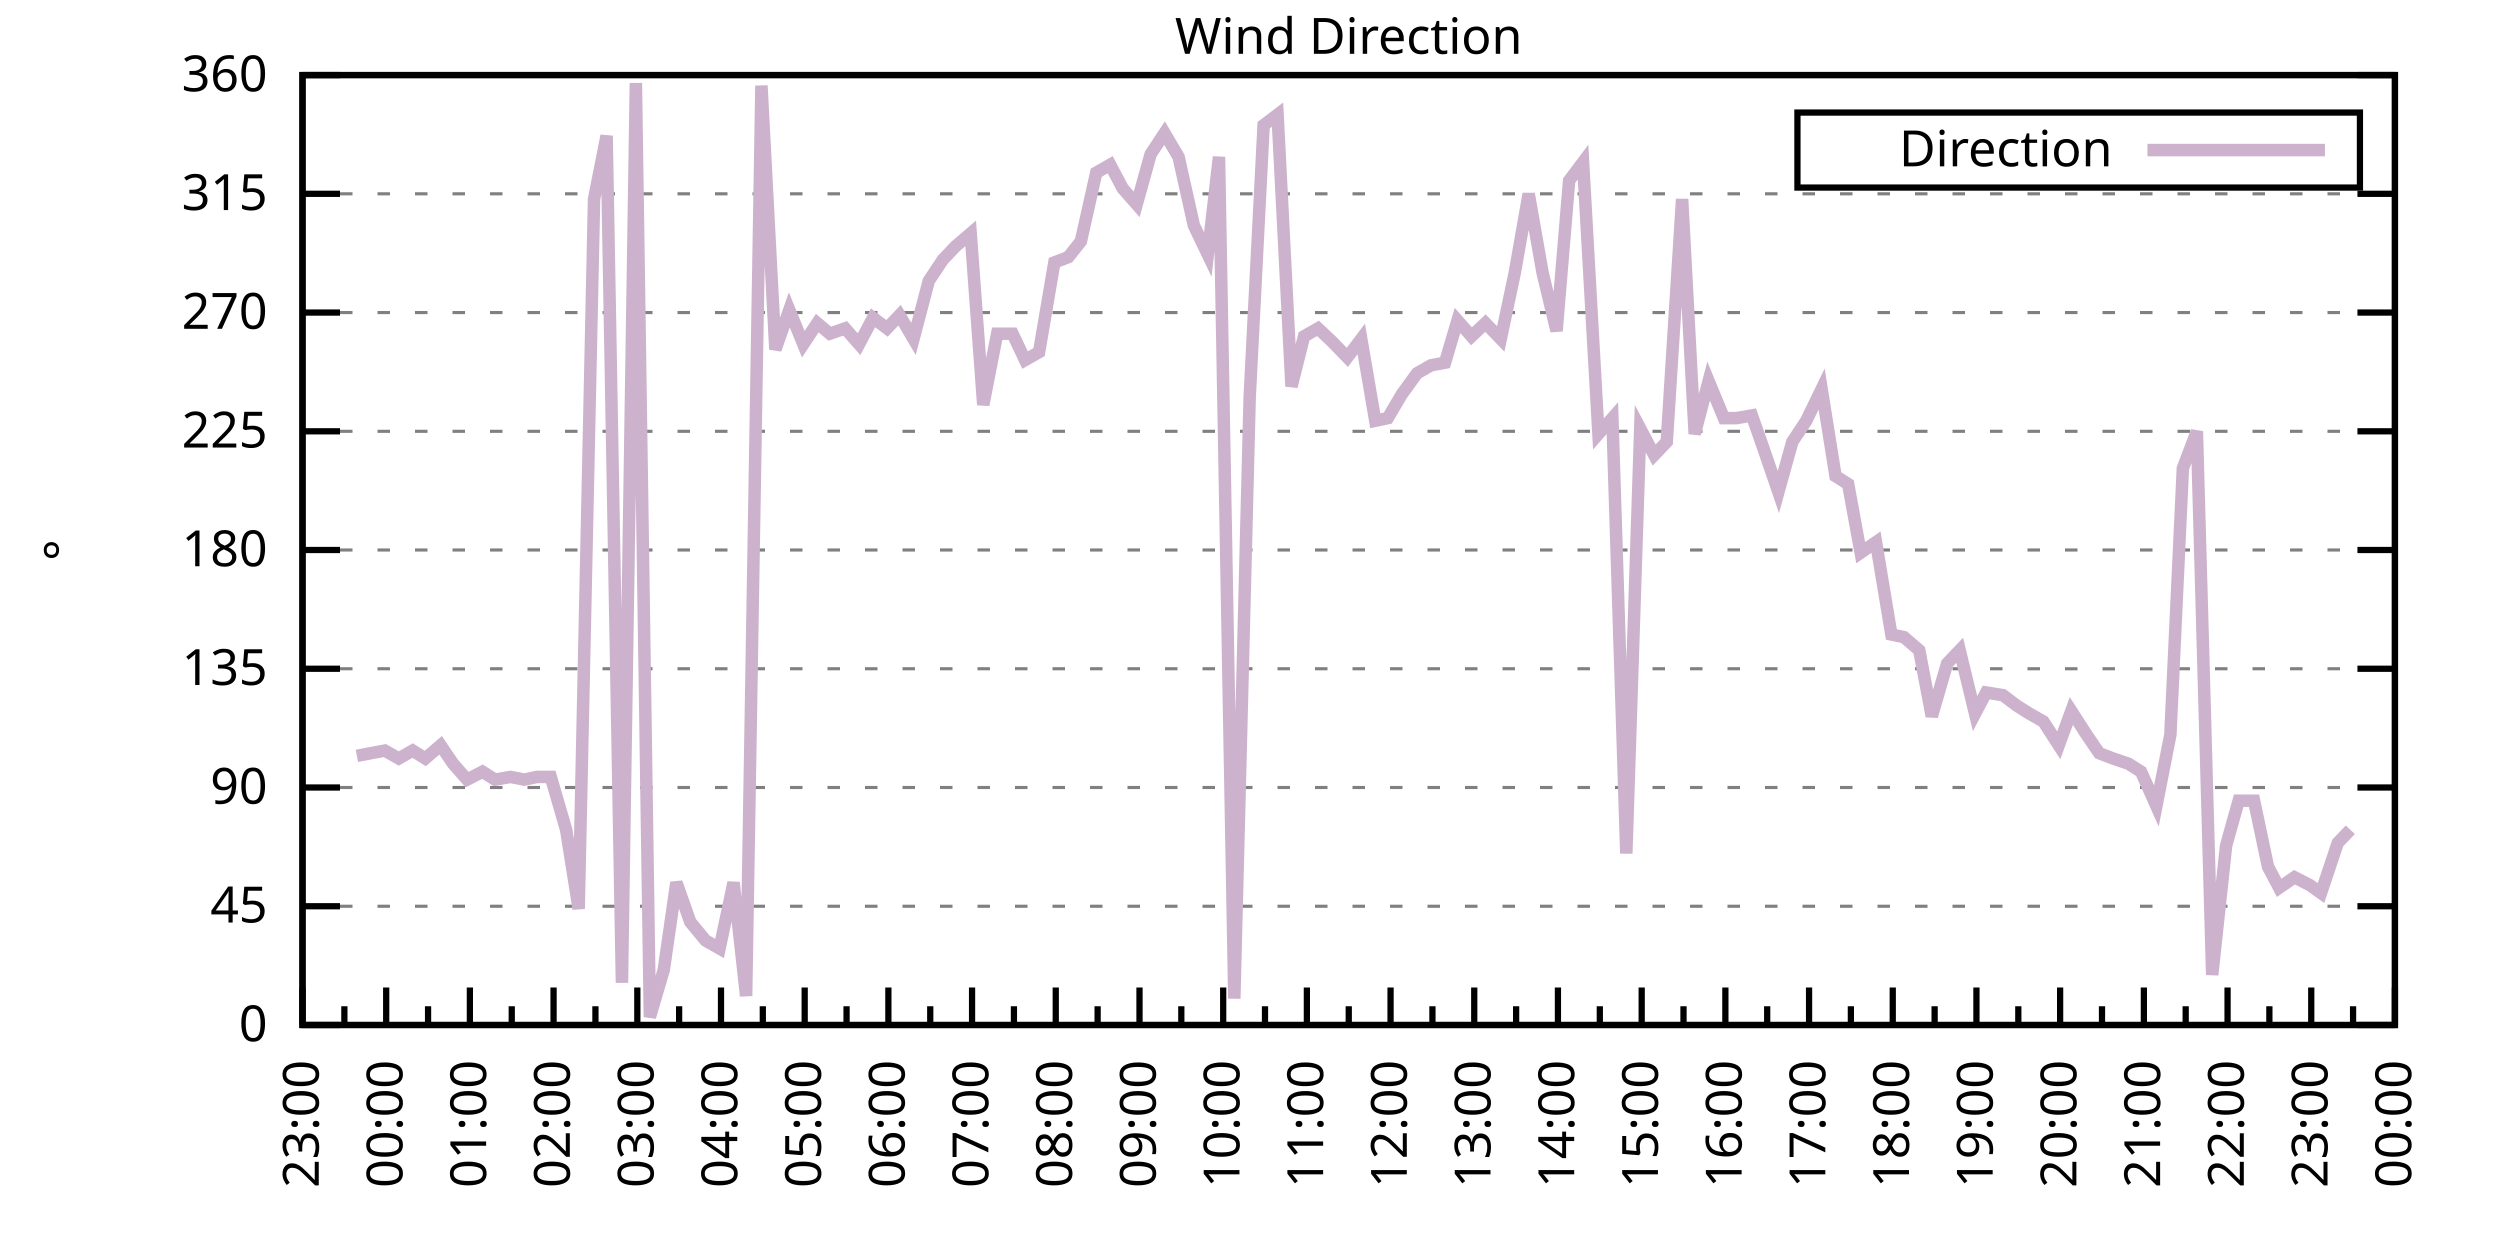
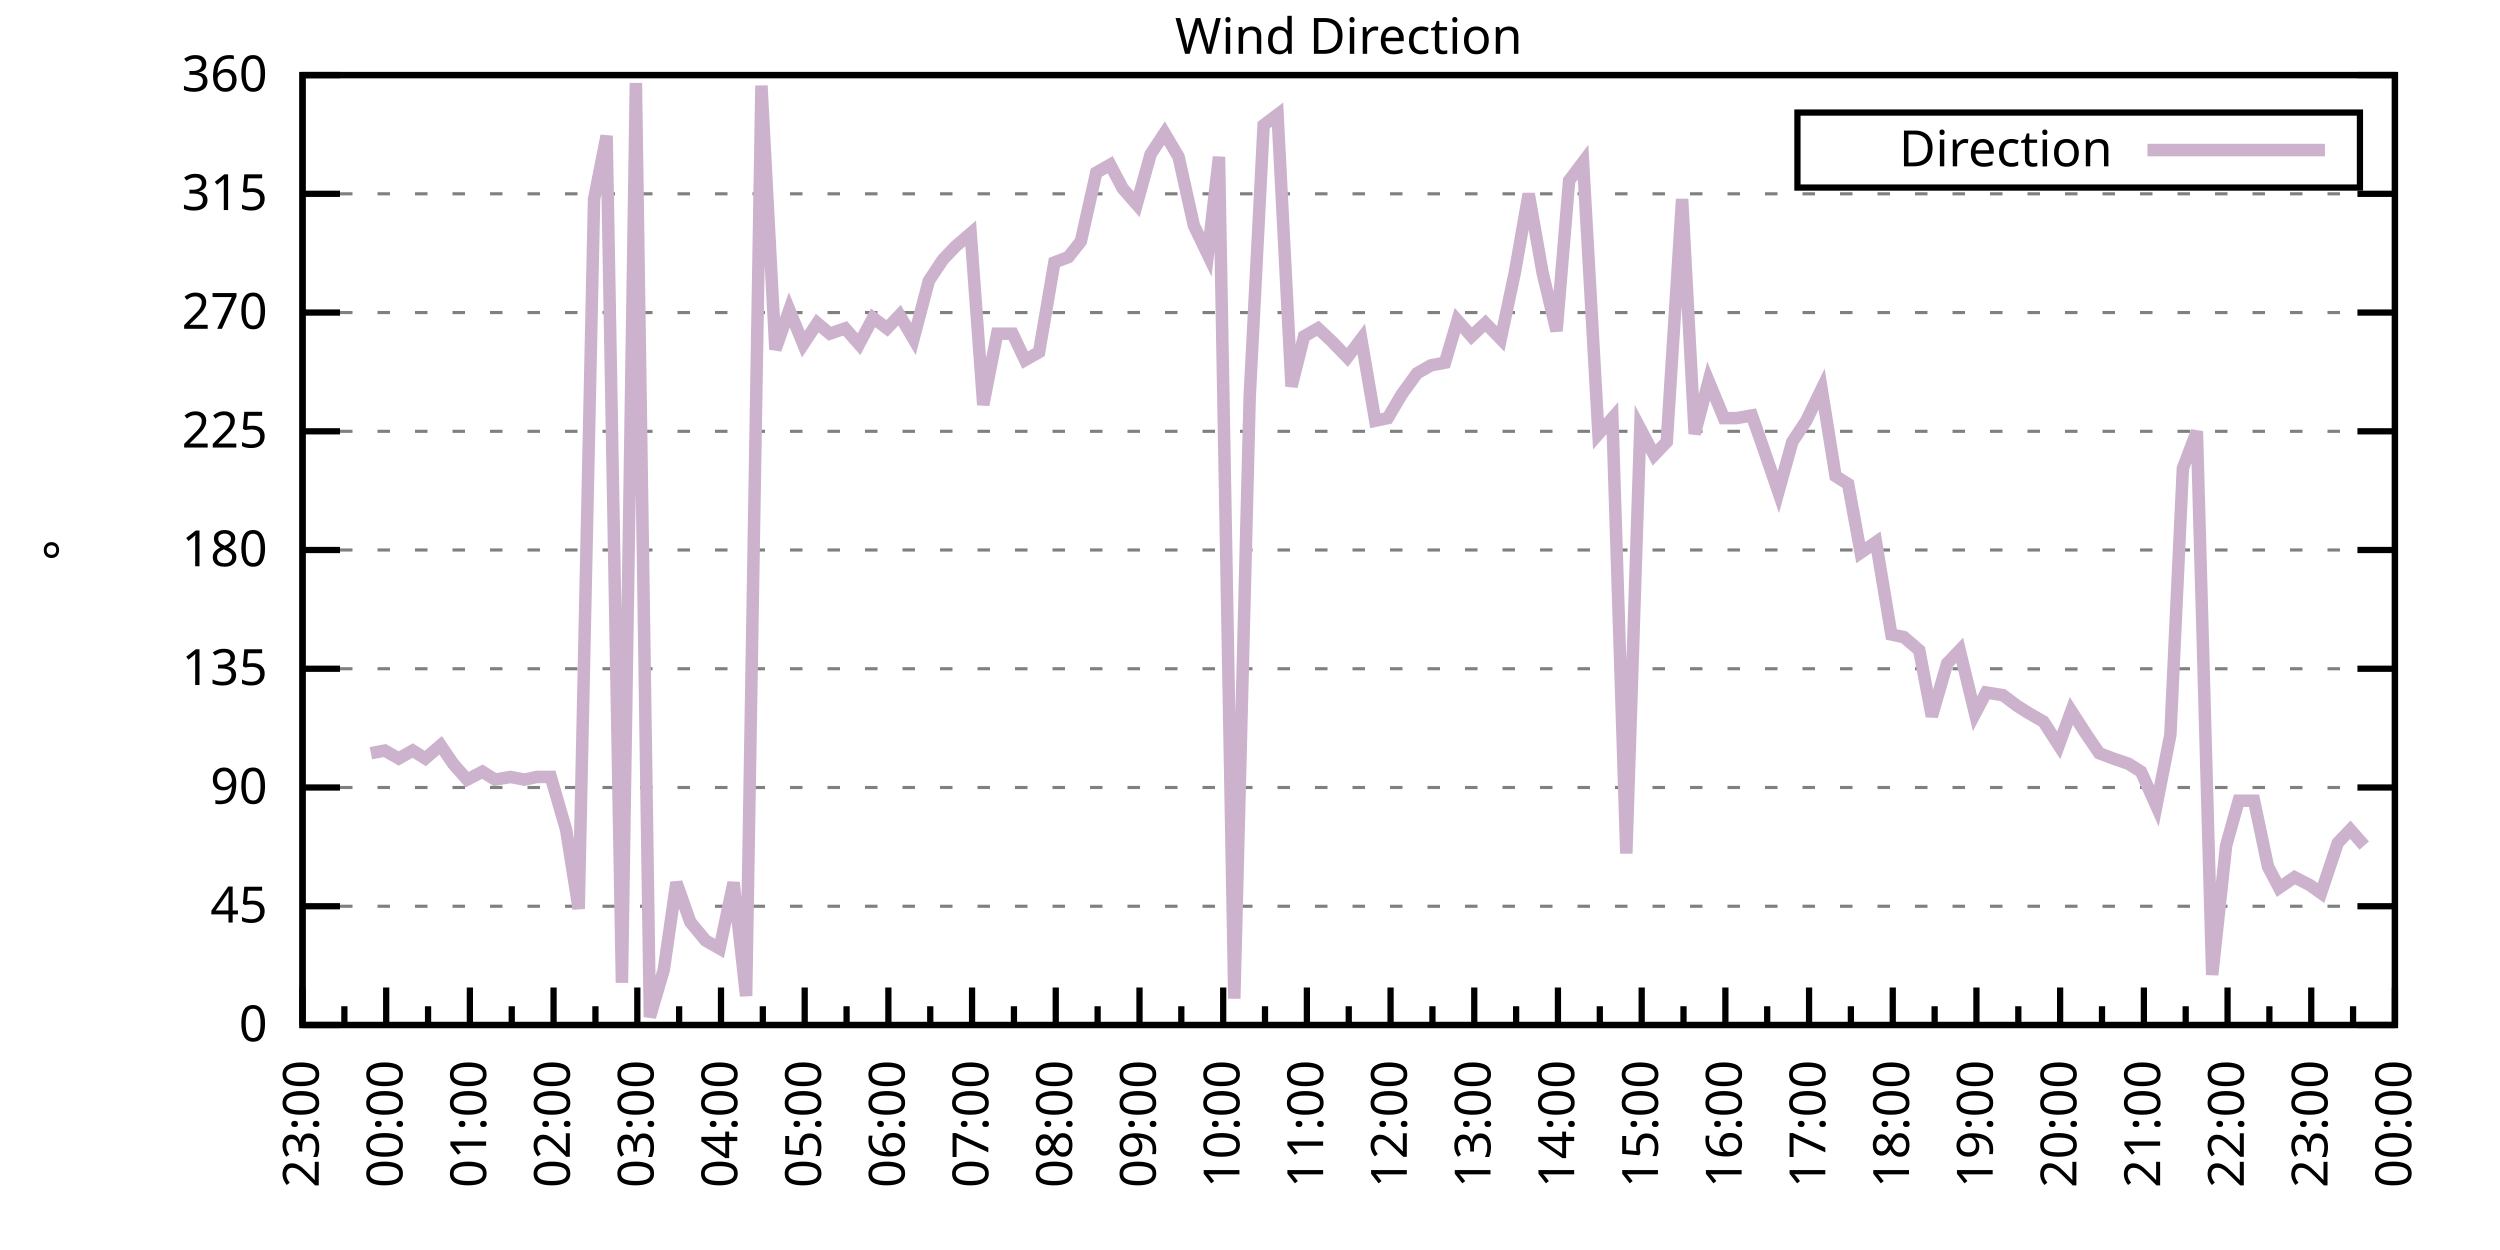
<svg xmlns="http://www.w3.org/2000/svg" xmlns:xlink="http://www.w3.org/1999/xlink" width="400" height="200" viewBox="0 0 400 200">
  <g id="gnuplot_canvas">
    <rect x="0" y="0" width="400" height="200" fill="none" />
    <defs>
      <circle id="gpDot" r="0.5" stroke-width="0.5" stroke="currentColor" />
      <path id="gpPt0" stroke-width="0.333" stroke="currentColor" d="M-1,0 h2 M0,-1 v2" />
      <path id="gpPt1" stroke-width="0.333" stroke="currentColor" d="M-1,-1 L1,1 M1,-1 L-1,1" />
      <path id="gpPt2" stroke-width="0.333" stroke="currentColor" d="M-1,0 L1,0 M0,-1 L0,1 M-1,-1 L1,1 M-1,1 L1,-1" />
      <rect id="gpPt3" stroke-width="0.333" stroke="currentColor" x="-1" y="-1" width="2" height="2" />
      <rect id="gpPt4" stroke-width="0.333" stroke="currentColor" fill="currentColor" x="-1" y="-1" width="2" height="2" />
      <circle id="gpPt5" stroke-width="0.333" stroke="currentColor" cx="0" cy="0" r="1" />
      <use xlink:href="#gpPt5" id="gpPt6" fill="currentColor" stroke="none" />
      <path id="gpPt7" stroke-width="0.333" stroke="currentColor" d="M0,-1.33 L-1.33,0.67 L1.33,0.67 z" />
      <use xlink:href="#gpPt7" id="gpPt8" fill="currentColor" stroke="none" />
      <use xlink:href="#gpPt7" id="gpPt9" stroke="currentColor" transform="rotate(180)" />
      <use xlink:href="#gpPt9" id="gpPt10" fill="currentColor" stroke="none" />
      <use xlink:href="#gpPt3" id="gpPt11" stroke="currentColor" transform="rotate(45)" />
      <use xlink:href="#gpPt11" id="gpPt12" fill="currentColor" stroke="none" />
      <path id="gpPt13" stroke-width="0.333" stroke="currentColor" d="M0,1.330 L1.265,0.411 L0.782,-1.067 L-0.782,-1.076 L-1.265,0.411 z" />
      <use xlink:href="#gpPt13" id="gpPt14" fill="currentColor" stroke="none" />
      <filter id="textbox" filterUnits="objectBoundingBox" x="0" y="0" height="1" width="1">
        <feFlood flood-color="white" flood-opacity="1" result="bgnd" />
        <feComposite in="SourceGraphic" in2="bgnd" operator="atop" />
      </filter>
      <filter id="greybox" filterUnits="objectBoundingBox" x="0" y="0" height="1" width="1">
        <feFlood flood-color="lightgrey" flood-opacity="1" result="grey" />
        <feComposite in="SourceGraphic" in2="grey" operator="atop" />
      </filter>
    </defs>
    <g fill="none" color="white" stroke="currentColor" stroke-width="1.00" stroke-linecap="butt" stroke-linejoin="miter">
</g>
    <g fill="none" color="black" stroke="currentColor" stroke-width="1.00" stroke-linecap="butt" stroke-linejoin="miter">
      <g stroke="none" shape-rendering="crispEdges">
        <polygon fill="rgb(255, 255, 255)" points="48.40,164.00 383.18,164.00 383.18,12.02 48.40,12.02 " />
      </g>
    </g>
    <g fill="none" color="black" stroke="currentColor" stroke-width="1.00" stroke-linecap="butt" stroke-linejoin="miter">
</g>
    <g fill="none" color="black" stroke="black" stroke-width="0.50" stroke-linecap="butt" stroke-linejoin="miter">
</g>
    <g fill="none" color="gray" stroke="currentColor" stroke-width="0.50" stroke-linecap="butt" stroke-linejoin="miter">
      <path stroke="gray" stroke-dasharray="2,4" class="gridline" d="M48.40,164.00 L383.19,164.00  " />
    </g>
    <g fill="none" color="gray" stroke="gray" stroke-width="1.00" stroke-linecap="butt" stroke-linejoin="miter">
</g>
    <g fill="none" color="black" stroke="currentColor" stroke-width="1.00" stroke-linecap="butt" stroke-linejoin="miter">
      <path stroke="black" d="M48.40,164.00 L54.40,164.00 M383.19,164.00 L377.19,164.00  " />
      <g transform="translate(42.80,166.60)" stroke="none" fill="black" font-family="Sans" font-size="8.00" text-anchor="end">
        <text>
          <tspan font-family="Sans"> 0</tspan>
        </text>
      </g>
    </g>
    <g fill="none" color="black" stroke="currentColor" stroke-width="1.00" stroke-linecap="butt" stroke-linejoin="miter">
</g>
    <g fill="none" color="black" stroke="black" stroke-width="0.50" stroke-linecap="butt" stroke-linejoin="miter">
</g>
    <g fill="none" color="gray" stroke="currentColor" stroke-width="0.50" stroke-linecap="butt" stroke-linejoin="miter">
      <path stroke="gray" stroke-dasharray="2,4" class="gridline" d="M48.40,145.00 L383.19,145.00  " />
    </g>
    <g fill="none" color="gray" stroke="gray" stroke-width="1.00" stroke-linecap="butt" stroke-linejoin="miter">
</g>
    <g fill="none" color="black" stroke="currentColor" stroke-width="1.00" stroke-linecap="butt" stroke-linejoin="miter">
      <path stroke="black" d="M48.40,145.00 L54.40,145.00 M383.19,145.00 L377.19,145.00  " />
      <g transform="translate(42.80,147.60)" stroke="none" fill="black" font-family="Sans" font-size="8.00" text-anchor="end">
        <text>
          <tspan font-family="Sans"> 45</tspan>
        </text>
      </g>
    </g>
    <g fill="none" color="black" stroke="currentColor" stroke-width="1.00" stroke-linecap="butt" stroke-linejoin="miter">
</g>
    <g fill="none" color="black" stroke="black" stroke-width="0.50" stroke-linecap="butt" stroke-linejoin="miter">
</g>
    <g fill="none" color="gray" stroke="currentColor" stroke-width="0.50" stroke-linecap="butt" stroke-linejoin="miter">
      <path stroke="gray" stroke-dasharray="2,4" class="gridline" d="M48.40,126.00 L383.19,126.00  " />
    </g>
    <g fill="none" color="gray" stroke="gray" stroke-width="1.00" stroke-linecap="butt" stroke-linejoin="miter">
</g>
    <g fill="none" color="black" stroke="currentColor" stroke-width="1.00" stroke-linecap="butt" stroke-linejoin="miter">
      <path stroke="black" d="M48.40,126.00 L54.40,126.00 M383.19,126.00 L377.19,126.00  " />
      <g transform="translate(42.80,128.60)" stroke="none" fill="black" font-family="Sans" font-size="8.00" text-anchor="end">
        <text>
          <tspan font-family="Sans"> 90</tspan>
        </text>
      </g>
    </g>
    <g fill="none" color="black" stroke="currentColor" stroke-width="1.00" stroke-linecap="butt" stroke-linejoin="miter">
</g>
    <g fill="none" color="black" stroke="black" stroke-width="0.50" stroke-linecap="butt" stroke-linejoin="miter">
</g>
    <g fill="none" color="gray" stroke="currentColor" stroke-width="0.50" stroke-linecap="butt" stroke-linejoin="miter">
      <path stroke="gray" stroke-dasharray="2,4" class="gridline" d="M48.40,107.00 L383.19,107.00  " />
    </g>
    <g fill="none" color="gray" stroke="gray" stroke-width="1.00" stroke-linecap="butt" stroke-linejoin="miter">
</g>
    <g fill="none" color="black" stroke="currentColor" stroke-width="1.00" stroke-linecap="butt" stroke-linejoin="miter">
      <path stroke="black" d="M48.40,107.00 L54.40,107.00 M383.19,107.00 L377.19,107.00  " />
      <g transform="translate(42.80,109.60)" stroke="none" fill="black" font-family="Sans" font-size="8.00" text-anchor="end">
        <text>
          <tspan font-family="Sans"> 135</tspan>
        </text>
      </g>
    </g>
    <g fill="none" color="black" stroke="currentColor" stroke-width="1.00" stroke-linecap="butt" stroke-linejoin="miter">
</g>
    <g fill="none" color="black" stroke="black" stroke-width="0.50" stroke-linecap="butt" stroke-linejoin="miter">
</g>
    <g fill="none" color="gray" stroke="currentColor" stroke-width="0.50" stroke-linecap="butt" stroke-linejoin="miter">
      <path stroke="gray" stroke-dasharray="2,4" class="gridline" d="M48.40,88.00 L383.19,88.00  " />
    </g>
    <g fill="none" color="gray" stroke="gray" stroke-width="1.00" stroke-linecap="butt" stroke-linejoin="miter">
</g>
    <g fill="none" color="black" stroke="currentColor" stroke-width="1.00" stroke-linecap="butt" stroke-linejoin="miter">
      <path stroke="black" d="M48.40,88.00 L54.40,88.00 M383.19,88.00 L377.19,88.00  " />
      <g transform="translate(42.80,90.60)" stroke="none" fill="black" font-family="Sans" font-size="8.00" text-anchor="end">
        <text>
          <tspan font-family="Sans"> 180</tspan>
        </text>
      </g>
    </g>
    <g fill="none" color="black" stroke="currentColor" stroke-width="1.00" stroke-linecap="butt" stroke-linejoin="miter">
</g>
    <g fill="none" color="black" stroke="black" stroke-width="0.50" stroke-linecap="butt" stroke-linejoin="miter">
</g>
    <g fill="none" color="gray" stroke="currentColor" stroke-width="0.50" stroke-linecap="butt" stroke-linejoin="miter">
      <path stroke="gray" stroke-dasharray="2,4" class="gridline" d="M48.40,69.01 L383.19,69.01  " />
    </g>
    <g fill="none" color="gray" stroke="gray" stroke-width="1.00" stroke-linecap="butt" stroke-linejoin="miter">
</g>
    <g fill="none" color="black" stroke="currentColor" stroke-width="1.00" stroke-linecap="butt" stroke-linejoin="miter">
      <path stroke="black" d="M48.40,69.01 L54.40,69.01 M383.19,69.01 L377.19,69.01  " />
      <g transform="translate(42.80,71.61)" stroke="none" fill="black" font-family="Sans" font-size="8.00" text-anchor="end">
        <text>
          <tspan font-family="Sans"> 225</tspan>
        </text>
      </g>
    </g>
    <g fill="none" color="black" stroke="currentColor" stroke-width="1.00" stroke-linecap="butt" stroke-linejoin="miter">
</g>
    <g fill="none" color="black" stroke="black" stroke-width="0.50" stroke-linecap="butt" stroke-linejoin="miter">
</g>
    <g fill="none" color="gray" stroke="currentColor" stroke-width="0.50" stroke-linecap="butt" stroke-linejoin="miter">
      <path stroke="gray" stroke-dasharray="2,4" class="gridline" d="M48.40,50.01 L383.19,50.01  " />
    </g>
    <g fill="none" color="gray" stroke="gray" stroke-width="1.00" stroke-linecap="butt" stroke-linejoin="miter">
</g>
    <g fill="none" color="black" stroke="currentColor" stroke-width="1.00" stroke-linecap="butt" stroke-linejoin="miter">
      <path stroke="black" d="M48.40,50.01 L54.40,50.01 M383.19,50.01 L377.19,50.01  " />
      <g transform="translate(42.80,52.61)" stroke="none" fill="black" font-family="Sans" font-size="8.00" text-anchor="end">
        <text>
          <tspan font-family="Sans"> 270</tspan>
        </text>
      </g>
    </g>
    <g fill="none" color="black" stroke="currentColor" stroke-width="1.00" stroke-linecap="butt" stroke-linejoin="miter">
</g>
    <g fill="none" color="black" stroke="black" stroke-width="0.50" stroke-linecap="butt" stroke-linejoin="miter">
</g>
    <g fill="none" color="gray" stroke="currentColor" stroke-width="0.50" stroke-linecap="butt" stroke-linejoin="miter">
      <path stroke="gray" stroke-dasharray="2,4" class="gridline" d="M48.40,31.01 L383.19,31.01  " />
    </g>
    <g fill="none" color="gray" stroke="gray" stroke-width="1.00" stroke-linecap="butt" stroke-linejoin="miter">
</g>
    <g fill="none" color="black" stroke="currentColor" stroke-width="1.00" stroke-linecap="butt" stroke-linejoin="miter">
      <path stroke="black" d="M48.40,31.01 L54.40,31.01 M383.19,31.01 L377.19,31.01  " />
      <g transform="translate(42.80,33.61)" stroke="none" fill="black" font-family="Sans" font-size="8.00" text-anchor="end">
        <text>
          <tspan font-family="Sans"> 315</tspan>
        </text>
      </g>
    </g>
    <g fill="none" color="black" stroke="currentColor" stroke-width="1.00" stroke-linecap="butt" stroke-linejoin="miter">
</g>
    <g fill="none" color="black" stroke="black" stroke-width="0.50" stroke-linecap="butt" stroke-linejoin="miter">
</g>
    <g fill="none" color="gray" stroke="currentColor" stroke-width="0.50" stroke-linecap="butt" stroke-linejoin="miter">
      <path stroke="gray" stroke-dasharray="2,4" class="gridline" d="M48.40,12.01 L383.19,12.01  " />
    </g>
    <g fill="none" color="gray" stroke="gray" stroke-width="1.00" stroke-linecap="butt" stroke-linejoin="miter">
</g>
    <g fill="none" color="black" stroke="currentColor" stroke-width="1.00" stroke-linecap="butt" stroke-linejoin="miter">
      <path stroke="black" d="M48.40,12.01 L54.40,12.01 M383.19,12.01 L377.19,12.01  " />
      <g transform="translate(42.80,14.61)" stroke="none" fill="black" font-family="Sans" font-size="8.00" text-anchor="end">
        <text>
          <tspan font-family="Sans"> 360</tspan>
        </text>
      </g>
    </g>
    <g fill="none" color="black" stroke="currentColor" stroke-width="1.00" stroke-linecap="butt" stroke-linejoin="miter">
      <path stroke="black" d="M48.40,164.00 L48.40,158.00  " />
      <g transform="translate(51.00,169.60) rotate(270)" stroke="none" fill="black" font-family="Sans" font-size="8.00" text-anchor="end">
        <text>
          <tspan font-family="Sans">23:00</tspan>
        </text>
      </g>
    </g>
    <g fill="none" color="black" stroke="currentColor" stroke-width="1.00" stroke-linecap="butt" stroke-linejoin="miter">
      <path stroke="black" d="M55.10,164.00 L55.10,161.00 M61.79,164.00 L61.79,158.00  " />
      <g transform="translate(64.39,169.60) rotate(270)" stroke="none" fill="black" font-family="Sans" font-size="8.00" text-anchor="end">
        <text>
          <tspan font-family="Sans">00:00</tspan>
        </text>
      </g>
    </g>
    <g fill="none" color="black" stroke="currentColor" stroke-width="1.00" stroke-linecap="butt" stroke-linejoin="miter">
      <path stroke="black" d="M68.49,164.00 L68.49,161.00 M75.18,164.00 L75.18,158.00  " />
      <g transform="translate(77.78,169.60) rotate(270)" stroke="none" fill="black" font-family="Sans" font-size="8.00" text-anchor="end">
        <text>
          <tspan font-family="Sans">01:00</tspan>
        </text>
      </g>
    </g>
    <g fill="none" color="black" stroke="currentColor" stroke-width="1.00" stroke-linecap="butt" stroke-linejoin="miter">
      <path stroke="black" d="M81.88,164.00 L81.88,161.00 M88.57,164.00 L88.57,158.00  " />
      <g transform="translate(91.17,169.60) rotate(270)" stroke="none" fill="black" font-family="Sans" font-size="8.00" text-anchor="end">
        <text>
          <tspan font-family="Sans">02:00</tspan>
        </text>
      </g>
    </g>
    <g fill="none" color="black" stroke="currentColor" stroke-width="1.00" stroke-linecap="butt" stroke-linejoin="miter">
      <path stroke="black" d="M95.27,164.00 L95.27,161.00 M101.97,164.00 L101.97,158.00  " />
      <g transform="translate(104.57,169.60) rotate(270)" stroke="none" fill="black" font-family="Sans" font-size="8.00" text-anchor="end">
        <text>
          <tspan font-family="Sans">03:00</tspan>
        </text>
      </g>
    </g>
    <g fill="none" color="black" stroke="currentColor" stroke-width="1.00" stroke-linecap="butt" stroke-linejoin="miter">
      <path stroke="black" d="M108.66,164.00 L108.66,161.00 M115.36,164.00 L115.36,158.00  " />
      <g transform="translate(117.96,169.60) rotate(270)" stroke="none" fill="black" font-family="Sans" font-size="8.00" text-anchor="end">
        <text>
          <tspan font-family="Sans">04:00</tspan>
        </text>
      </g>
    </g>
    <g fill="none" color="black" stroke="currentColor" stroke-width="1.00" stroke-linecap="butt" stroke-linejoin="miter">
      <path stroke="black" d="M122.05,164.00 L122.05,161.00 M128.75,164.00 L128.75,158.00  " />
      <g transform="translate(131.35,169.60) rotate(270)" stroke="none" fill="black" font-family="Sans" font-size="8.00" text-anchor="end">
        <text>
          <tspan font-family="Sans">05:00</tspan>
        </text>
      </g>
    </g>
    <g fill="none" color="black" stroke="currentColor" stroke-width="1.00" stroke-linecap="butt" stroke-linejoin="miter">
      <path stroke="black" d="M135.45,164.00 L135.45,161.00 M142.14,164.00 L142.14,158.00  " />
      <g transform="translate(144.74,169.60) rotate(270)" stroke="none" fill="black" font-family="Sans" font-size="8.00" text-anchor="end">
        <text>
          <tspan font-family="Sans">06:00</tspan>
        </text>
      </g>
    </g>
    <g fill="none" color="black" stroke="currentColor" stroke-width="1.00" stroke-linecap="butt" stroke-linejoin="miter">
      <path stroke="black" d="M148.84,164.00 L148.84,161.00 M155.53,164.00 L155.53,158.00  " />
      <g transform="translate(158.13,169.60) rotate(270)" stroke="none" fill="black" font-family="Sans" font-size="8.00" text-anchor="end">
        <text>
          <tspan font-family="Sans">07:00</tspan>
        </text>
      </g>
    </g>
    <g fill="none" color="black" stroke="currentColor" stroke-width="1.00" stroke-linecap="butt" stroke-linejoin="miter">
      <path stroke="black" d="M162.23,164.00 L162.23,161.00 M168.92,164.00 L168.92,158.00  " />
      <g transform="translate(171.52,169.60) rotate(270)" stroke="none" fill="black" font-family="Sans" font-size="8.00" text-anchor="end">
        <text>
          <tspan font-family="Sans">08:00</tspan>
        </text>
      </g>
    </g>
    <g fill="none" color="black" stroke="currentColor" stroke-width="1.00" stroke-linecap="butt" stroke-linejoin="miter">
      <path stroke="black" d="M175.62,164.00 L175.62,161.00 M182.32,164.00 L182.32,158.00  " />
      <g transform="translate(184.92,169.60) rotate(270)" stroke="none" fill="black" font-family="Sans" font-size="8.00" text-anchor="end">
        <text>
          <tspan font-family="Sans">09:00</tspan>
        </text>
      </g>
    </g>
    <g fill="none" color="black" stroke="currentColor" stroke-width="1.00" stroke-linecap="butt" stroke-linejoin="miter">
      <path stroke="black" d="M189.01,164.00 L189.01,161.00 M195.71,164.00 L195.71,158.00  " />
      <g transform="translate(198.31,169.60) rotate(270)" stroke="none" fill="black" font-family="Sans" font-size="8.00" text-anchor="end">
        <text>
          <tspan font-family="Sans">10:00</tspan>
        </text>
      </g>
    </g>
    <g fill="none" color="black" stroke="currentColor" stroke-width="1.00" stroke-linecap="butt" stroke-linejoin="miter">
      <path stroke="black" d="M202.40,164.00 L202.40,161.00 M209.10,164.00 L209.10,158.00  " />
      <g transform="translate(211.70,169.60) rotate(270)" stroke="none" fill="black" font-family="Sans" font-size="8.00" text-anchor="end">
        <text>
          <tspan font-family="Sans">11:00</tspan>
        </text>
      </g>
    </g>
    <g fill="none" color="black" stroke="currentColor" stroke-width="1.00" stroke-linecap="butt" stroke-linejoin="miter">
      <path stroke="black" d="M215.80,164.00 L215.80,161.00 M222.49,164.00 L222.49,158.00  " />
      <g transform="translate(225.09,169.60) rotate(270)" stroke="none" fill="black" font-family="Sans" font-size="8.00" text-anchor="end">
        <text>
          <tspan font-family="Sans">12:00</tspan>
        </text>
      </g>
    </g>
    <g fill="none" color="black" stroke="currentColor" stroke-width="1.00" stroke-linecap="butt" stroke-linejoin="miter">
      <path stroke="black" d="M229.19,164.00 L229.19,161.00 M235.88,164.00 L235.88,158.00  " />
      <g transform="translate(238.48,169.60) rotate(270)" stroke="none" fill="black" font-family="Sans" font-size="8.00" text-anchor="end">
        <text>
          <tspan font-family="Sans">13:00</tspan>
        </text>
      </g>
    </g>
    <g fill="none" color="black" stroke="currentColor" stroke-width="1.00" stroke-linecap="butt" stroke-linejoin="miter">
      <path stroke="black" d="M242.58,164.00 L242.58,161.00 M249.27,164.00 L249.27,158.00  " />
      <g transform="translate(251.87,169.60) rotate(270)" stroke="none" fill="black" font-family="Sans" font-size="8.00" text-anchor="end">
        <text>
          <tspan font-family="Sans">14:00</tspan>
        </text>
      </g>
    </g>
    <g fill="none" color="black" stroke="currentColor" stroke-width="1.00" stroke-linecap="butt" stroke-linejoin="miter">
      <path stroke="black" d="M255.97,164.00 L255.97,161.00 M262.67,164.00 L262.67,158.00  " />
      <g transform="translate(265.27,169.60) rotate(270)" stroke="none" fill="black" font-family="Sans" font-size="8.00" text-anchor="end">
        <text>
          <tspan font-family="Sans">15:00</tspan>
        </text>
      </g>
    </g>
    <g fill="none" color="black" stroke="currentColor" stroke-width="1.00" stroke-linecap="butt" stroke-linejoin="miter">
      <path stroke="black" d="M269.36,164.00 L269.36,161.00 M276.06,164.00 L276.06,158.00  " />
      <g transform="translate(278.66,169.60) rotate(270)" stroke="none" fill="black" font-family="Sans" font-size="8.00" text-anchor="end">
        <text>
          <tspan font-family="Sans">16:00</tspan>
        </text>
      </g>
    </g>
    <g fill="none" color="black" stroke="currentColor" stroke-width="1.00" stroke-linecap="butt" stroke-linejoin="miter">
      <path stroke="black" d="M282.75,164.00 L282.75,161.00 M289.45,164.00 L289.45,158.00  " />
      <g transform="translate(292.05,169.60) rotate(270)" stroke="none" fill="black" font-family="Sans" font-size="8.00" text-anchor="end">
        <text>
          <tspan font-family="Sans">17:00</tspan>
        </text>
      </g>
    </g>
    <g fill="none" color="black" stroke="currentColor" stroke-width="1.00" stroke-linecap="butt" stroke-linejoin="miter">
      <path stroke="black" d="M296.14,164.00 L296.14,161.00 M302.84,164.00 L302.84,158.00  " />
      <g transform="translate(305.44,169.60) rotate(270)" stroke="none" fill="black" font-family="Sans" font-size="8.00" text-anchor="end">
        <text>
          <tspan font-family="Sans">18:00</tspan>
        </text>
      </g>
    </g>
    <g fill="none" color="black" stroke="currentColor" stroke-width="1.00" stroke-linecap="butt" stroke-linejoin="miter">
      <path stroke="black" d="M309.54,164.00 L309.54,161.00 M316.23,164.00 L316.23,158.00  " />
      <g transform="translate(318.83,169.60) rotate(270)" stroke="none" fill="black" font-family="Sans" font-size="8.00" text-anchor="end">
        <text>
          <tspan font-family="Sans">19:00</tspan>
        </text>
      </g>
    </g>
    <g fill="none" color="black" stroke="currentColor" stroke-width="1.00" stroke-linecap="butt" stroke-linejoin="miter">
      <path stroke="black" d="M322.93,164.00 L322.93,161.00 M329.62,164.00 L329.62,158.00  " />
      <g transform="translate(332.22,169.60) rotate(270)" stroke="none" fill="black" font-family="Sans" font-size="8.00" text-anchor="end">
        <text>
          <tspan font-family="Sans">20:00</tspan>
        </text>
      </g>
    </g>
    <g fill="none" color="black" stroke="currentColor" stroke-width="1.00" stroke-linecap="butt" stroke-linejoin="miter">
      <path stroke="black" d="M336.32,164.00 L336.32,161.00 M343.02,164.00 L343.02,158.00  " />
      <g transform="translate(345.62,169.60) rotate(270)" stroke="none" fill="black" font-family="Sans" font-size="8.00" text-anchor="end">
        <text>
          <tspan font-family="Sans">21:00</tspan>
        </text>
      </g>
    </g>
    <g fill="none" color="black" stroke="currentColor" stroke-width="1.00" stroke-linecap="butt" stroke-linejoin="miter">
      <path stroke="black" d="M349.71,164.00 L349.71,161.00 M356.41,164.00 L356.41,158.00  " />
      <g transform="translate(359.01,169.60) rotate(270)" stroke="none" fill="black" font-family="Sans" font-size="8.00" text-anchor="end">
        <text>
          <tspan font-family="Sans">22:00</tspan>
        </text>
      </g>
    </g>
    <g fill="none" color="black" stroke="currentColor" stroke-width="1.00" stroke-linecap="butt" stroke-linejoin="miter">
      <path stroke="black" d="M363.10,164.00 L363.10,161.00 M369.80,164.00 L369.80,158.00  " />
      <g transform="translate(372.40,169.60) rotate(270)" stroke="none" fill="black" font-family="Sans" font-size="8.00" text-anchor="end">
        <text>
          <tspan font-family="Sans">23:00</tspan>
        </text>
      </g>
    </g>
    <g fill="none" color="black" stroke="currentColor" stroke-width="1.00" stroke-linecap="butt" stroke-linejoin="miter">
      <path stroke="black" d="M376.49,164.00 L376.49,161.00 M383.19,164.00 L383.19,158.00  " />
      <g transform="translate(385.79,169.60) rotate(270)" stroke="none" fill="black" font-family="Sans" font-size="8.00" text-anchor="end">
        <text>
          <tspan font-family="Sans">00:00</tspan>
        </text>
      </g>
    </g>
    <g fill="none" color="black" stroke="currentColor" stroke-width="1.00" stroke-linecap="butt" stroke-linejoin="miter">
</g>
    <g fill="none" color="black" stroke="currentColor" stroke-width="1.00" stroke-linecap="butt" stroke-linejoin="miter">
      <path stroke="black" d="M48.40,12.01 L48.40,164.00 L383.19,164.00 L383.19,12.01 L48.40,12.01 Z  " />
    </g>
    <g fill="none" color="black" stroke="currentColor" stroke-width="1.00" stroke-linecap="butt" stroke-linejoin="miter">
      <g transform="translate(12.80,88.01) rotate(270)" stroke="none" fill="black" font-family="Sans" font-size="8.00" text-anchor="middle">
        <text>
          <tspan font-family="Sans">°</tspan>
        </text>
      </g>
    </g>
    <g fill="none" color="black" stroke="currentColor" stroke-width="1.00" stroke-linecap="butt" stroke-linejoin="miter">
</g>
    <g fill="none" color="black" stroke="currentColor" stroke-width="1.00" stroke-linecap="butt" stroke-linejoin="miter">
      <path stroke="black" d="M287.59,30.01 L287.59,18.01 L377.59,18.01 L377.59,30.01 L287.59,30.01 Z  " />
    </g>
    <g id="Wind_direction_plot_1">
      <g fill="none" color="white" stroke="black" stroke-width="2.00" stroke-linecap="butt" stroke-linejoin="miter">
</g>
      <g fill="none" color="black" stroke="currentColor" stroke-width="2.00" stroke-linecap="butt" stroke-linejoin="miter">
        <g transform="translate(337.99,26.61)" stroke="none" fill="black" font-family="Sans" font-size="8.00" text-anchor="end">
          <text>
            <tspan font-family="Sans">Direction</tspan>
          </text>
        </g>
      </g>
      <g fill="none" color="black" stroke="currentColor" stroke-width="2.00" stroke-linecap="butt" stroke-linejoin="miter">
-         <path stroke="rgb(204, 178, 204)" d="M343.59,24.01 L371.99,24.01 M57.10,120.94 L59.34,120.51 L61.57,120.09 L63.80,121.36 L66.03,120.09 L68.04,121.36   L70.50,119.25 L72.50,122.20 L74.74,124.74 L77.19,123.47 L79.20,124.74 L81.66,124.31 L83.89,124.74 L85.90,124.31   L88.13,124.31 L90.58,132.76 L92.59,145.42 L95.05,31.85 L97.06,21.72 L99.51,157.24 L101.74,13.28 L103.98,162.73   L106.21,155.13 L108.22,141.20 L110.45,147.53 L112.90,150.49 L115.13,151.76 L117.37,141.20 L119.38,159.36 L121.83,13.70   L124.06,55.92 L126.29,49.59 L128.53,55.07 L130.76,51.70 L132.77,53.39 L135.22,52.54 L137.45,55.07 L139.69,50.85   L141.92,52.54 L143.93,50.43 L146.16,54.23 L148.61,44.94 L150.85,41.56 L152.85,39.45 L155.31,37.34 L157.32,64.78   L159.55,53.39 L162.01,53.39 L164.01,57.61 L166.25,56.34 L168.70,41.99 L170.93,41.14 L172.94,38.61 L175.40,27.63   L177.63,26.36 L179.64,30.16 L181.87,32.70 L184.10,24.68 L186.33,21.30 L188.57,25.10 L191.02,36.08 L193.25,40.72   L195.04,25.10 L197.49,159.78 L199.95,63.52 L202.18,20.03 L204.41,18.34 L206.64,61.83 L208.65,53.81 L210.88,52.54   L213.12,54.65 L215.57,57.18 L217.80,54.23 L220.04,67.32 L222.04,66.90 L224.28,63.10 L226.73,59.72 L228.96,58.45   L231.20,58.03 L233.20,51.27 L235.44,53.81 L237.67,51.70 L240.12,54.23 L242.36,43.67 L244.59,31.01 L246.82,43.67   L249.05,52.96 L251.06,28.90 L253.29,25.94 L255.75,69.43 L257.98,66.90 L260.21,136.56 L262.44,68.58 L264.67,72.81   L266.68,70.70 L269.14,31.85 L271.15,69.43 L273.38,60.98 L275.83,66.90 L277.84,66.90 L280.30,66.47 L282.08,71.54   L284.54,78.72 L286.77,70.70 L289.00,67.32 L291.46,62.25 L293.69,76.18 L295.70,77.45 L297.71,88.43 L300.16,86.74   L302.62,101.52 L304.63,101.94 L307.08,104.05 L309.09,114.60 L311.54,106.16 L313.55,104.05 L316.01,114.18 L317.79,110.80   L320.47,111.23 L322.70,112.91 L324.71,114.18 L326.95,115.45 L329.40,119.25 L331.41,113.76 L333.86,117.56 L335.87,120.51   L338.10,121.36 L340.56,122.20 L342.57,123.47 L345.02,128.96 L347.26,117.56 L349.26,74.92 L351.50,69.01 L353.95,155.98   L356.18,135.29 L358.19,128.11 L360.65,128.11 L362.88,138.67 L364.66,142.05 L367.12,140.36 L369.58,141.62 L371.36,142.89   L374.04,134.87 L376.05,132.76  " />
+         <path stroke="rgb(204, 178, 204)" d="M343.59,24.01 L371.99,24.01 M59.34,120.51 L61.57,120.09 L63.80,121.36 L66.03,120.09 L68.04,121.36 L70.50,119.25   L72.50,122.20 L74.74,124.74 L77.19,123.47 L79.20,124.74 L81.66,124.31 L83.89,124.74 L85.90,124.31 L88.13,124.31   L90.58,132.76 L92.59,145.42 L95.05,31.85 L97.06,21.72 L99.51,157.24 L101.74,13.28 L103.98,162.73 L106.21,155.13   L108.22,141.20 L110.45,147.53 L112.90,150.49 L115.13,151.76 L117.37,141.20 L119.38,159.36 L121.83,13.70 L124.06,55.92   L126.29,49.59 L128.53,55.07 L130.76,51.70 L132.77,53.39 L135.22,52.54 L137.45,55.07 L139.69,50.85 L141.92,52.54   L143.93,50.43 L146.16,54.23 L148.61,44.94 L150.85,41.56 L152.85,39.45 L155.31,37.34 L157.32,64.78 L159.55,53.39   L162.01,53.39 L164.01,57.61 L166.25,56.34 L168.70,41.99 L170.93,41.14 L172.94,38.61 L175.40,27.63 L177.63,26.36   L179.64,30.16 L181.87,32.70 L184.10,24.68 L186.33,21.30 L188.57,25.10 L191.02,36.08 L193.25,40.72 L195.04,25.10   L197.49,159.78 L199.95,63.52 L202.18,20.03 L204.41,18.34 L206.64,61.83 L208.65,53.81 L210.88,52.54 L213.12,54.65   L215.57,57.18 L217.80,54.23 L220.04,67.32 L222.04,66.90 L224.28,63.10 L226.73,59.72 L228.96,58.45 L231.20,58.03   L233.20,51.27 L235.44,53.81 L237.67,51.70 L240.12,54.23 L242.36,43.67 L244.59,31.01 L246.82,43.67 L249.05,52.96   L251.06,28.90 L253.29,25.94 L255.75,69.43 L257.98,66.90 L260.21,136.56 L262.44,68.58 L264.67,72.81 L266.68,70.70   L269.14,31.85 L271.15,69.43 L273.38,60.98 L275.83,66.90 L277.84,66.90 L280.30,66.47 L282.08,71.54 L284.54,78.72   L286.77,70.70 L289.00,67.32 L291.46,62.25 L293.69,76.18 L295.70,77.45 L297.71,88.43 L300.16,86.74 L302.62,101.52   L304.63,101.94 L307.08,104.05 L309.09,114.60 L311.54,106.16 L313.55,104.05 L316.01,114.18 L317.79,110.80 L320.47,111.23   L322.70,112.91 L324.71,114.18 L326.95,115.45 L329.40,119.25 L331.41,113.76 L333.86,117.56 L335.87,120.51 L338.10,121.36   L340.56,122.20 L342.57,123.47 L345.02,128.96 L347.26,117.56 L349.26,74.92 L351.50,69.01 L353.95,155.98 L356.18,135.29   L358.19,128.11 L360.65,128.11 L362.88,138.67 L364.66,142.05 L367.12,140.36 L369.58,141.62 L371.36,142.89 L374.04,134.87   L376.05,132.76 L378.28,135.29  " />
      </g>
    </g>
    <g fill="none" color="black" stroke="currentColor" stroke-width="2.00" stroke-linecap="butt" stroke-linejoin="miter">
</g>
    <g fill="none" color="black" stroke="black" stroke-width="1.00" stroke-linecap="butt" stroke-linejoin="miter">
</g>
    <g fill="none" color="black" stroke="currentColor" stroke-width="1.00" stroke-linecap="butt" stroke-linejoin="miter">
      <path stroke="black" d="M48.40,12.01 L48.40,164.00 L383.19,164.00 L383.19,12.01 L48.40,12.01 Z  " />
    </g>
    <g fill="none" color="black" stroke="currentColor" stroke-width="1.00" stroke-linecap="butt" stroke-linejoin="miter">
      <g transform="translate(215.79,8.61)" stroke="none" fill="black" font-family="Sans" font-size="8.00" text-anchor="middle">
        <text>
          <tspan font-family="Sans">Wind Direction</tspan>
        </text>
      </g>
    </g>
    <g fill="none" color="black" stroke="currentColor" stroke-width="1.00" stroke-linecap="butt" stroke-linejoin="miter">
</g>
  </g>
</svg>
